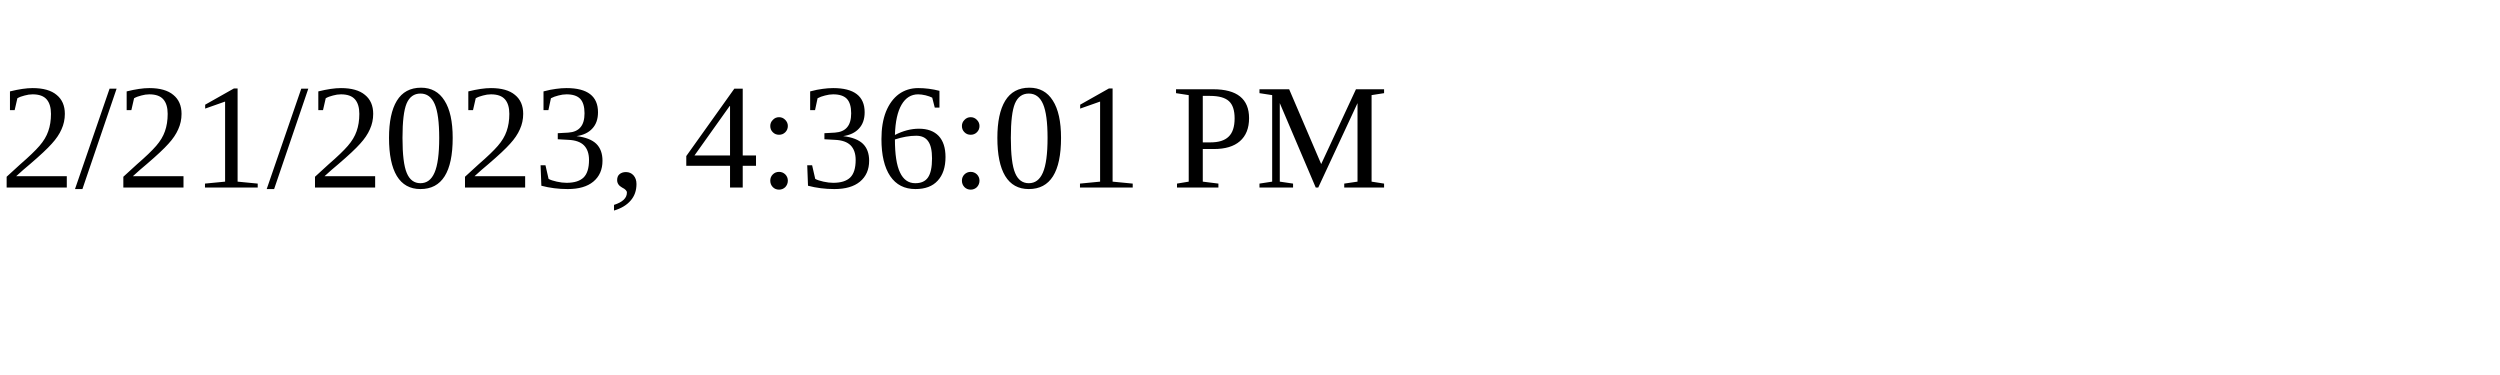
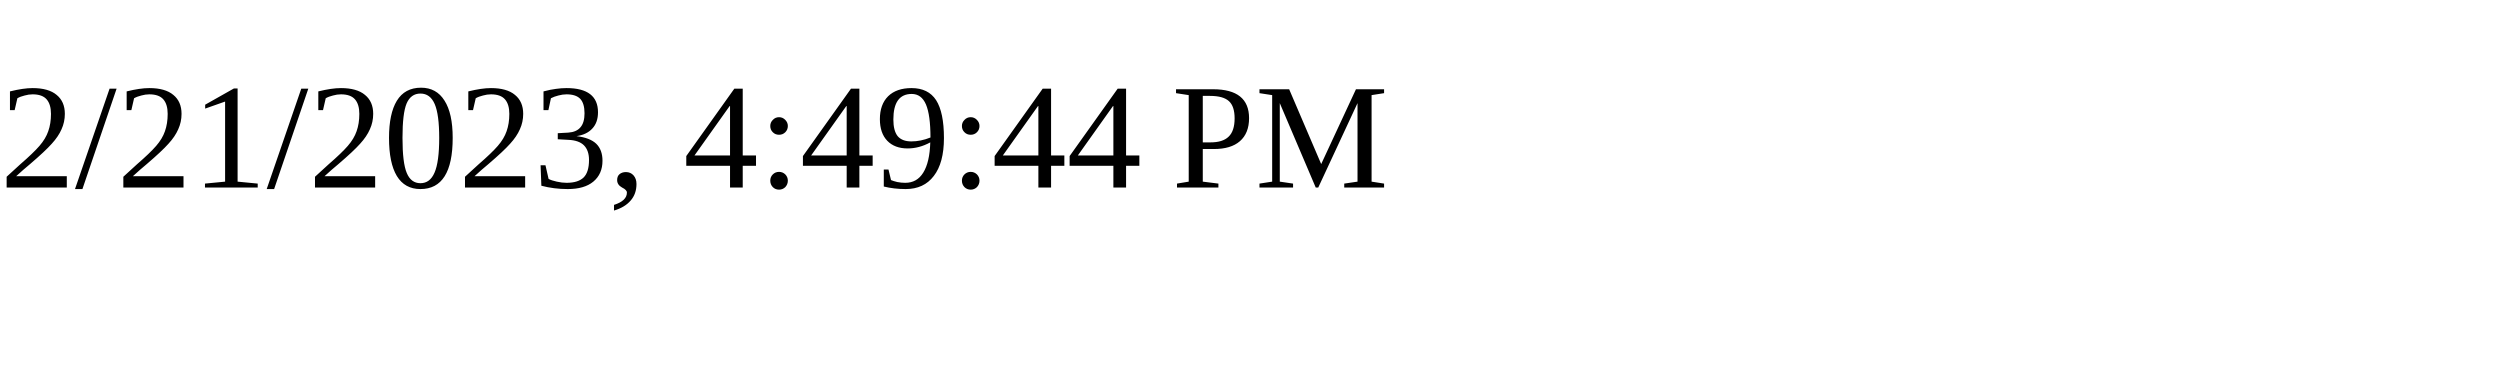
<svg xmlns="http://www.w3.org/2000/svg" height="30" width="200">
-   <text x="0" y="15">2/21/2023, 4:36:01 PM</text>
+   <text x="0" y="15">2/21/2023, 4:49:44 PM</text>
</svg>
